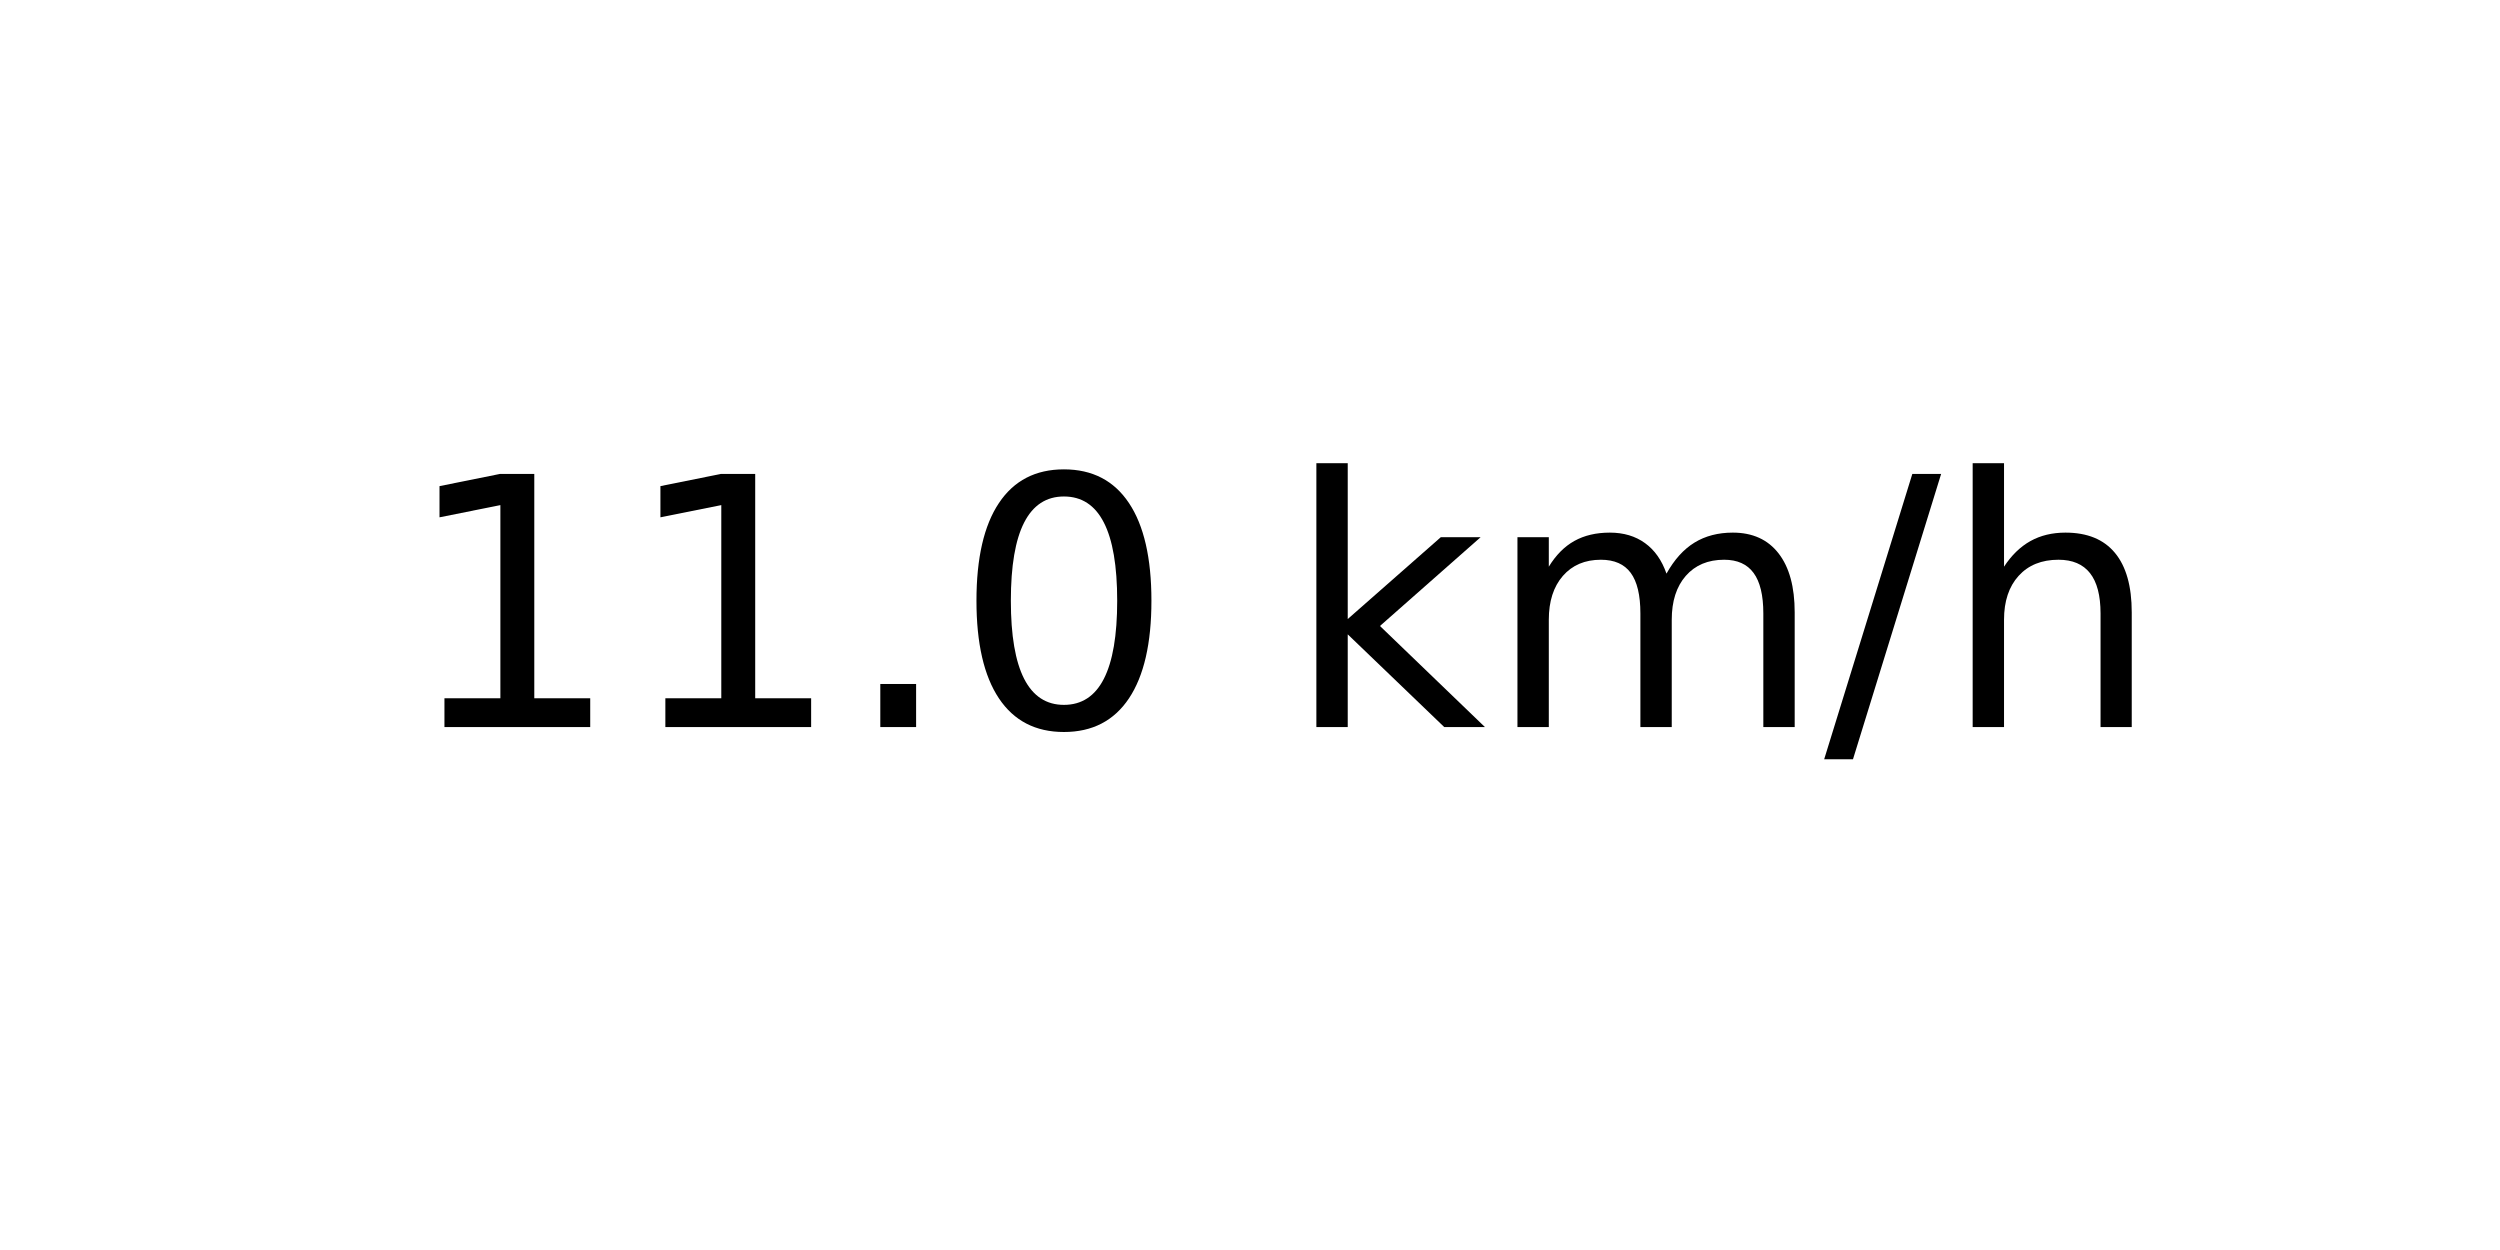
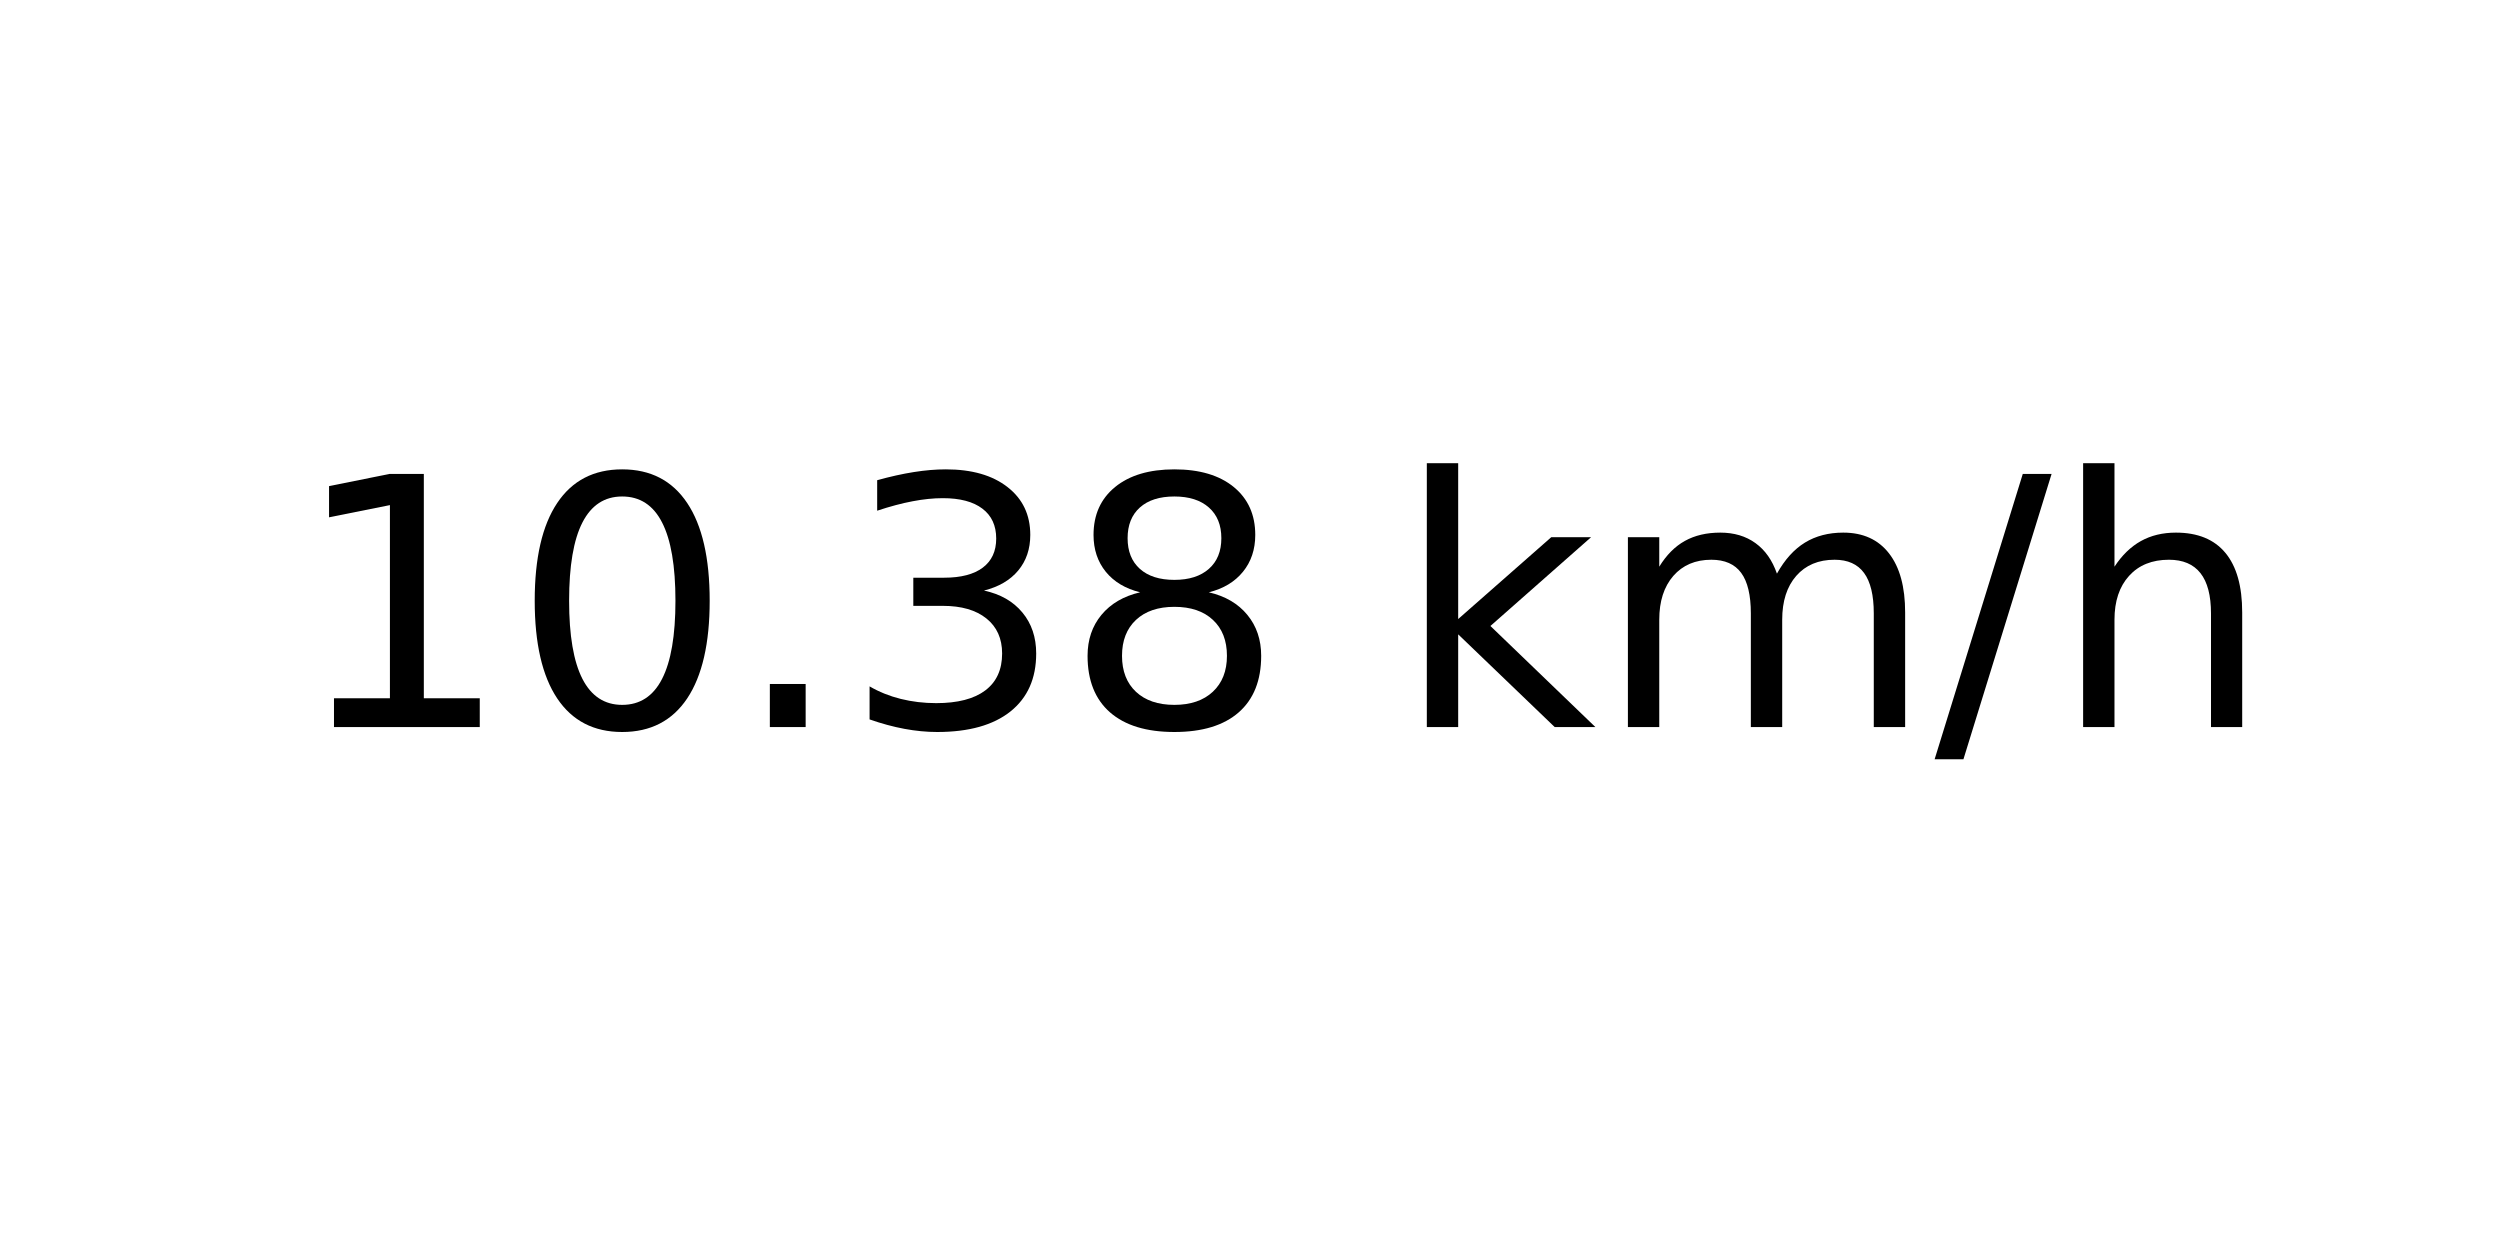
<svg xmlns="http://www.w3.org/2000/svg" xmlns:xlink="http://www.w3.org/1999/xlink" width="72pt" height="36pt" viewBox="0 0 72 36" version="1.1">
  <defs>
    <style type="text/css">*{stroke-linejoin: round; stroke-linecap: butt}</style>
  </defs>
  <g id="figure_1">
    <g id="axes_1">
      <g id="text_1">
-         <g transform="translate(11.55937 20.93937) scale(0.1 -0.1)">
+         <g transform="translate(8.378125 20.93937) scale(0.1 -0.1)">
          <defs>
            <path id="DejaVuSans-31" d="M 794 531  L 1825 531  L 1825 4091  L 703 3866  L 703 4441  L 1819 4666  L 2450 4666  L 2450 531  L 3481 531  L 3481 0  L 794 0  L 794 531  z " transform="scale(0.015625)" />
+             <path id="DejaVuSans-30" d="M 2034 4250  Q 1547 4250 1301 3770  Q 1056 3291 1056 2328  Q 1056 1369 1301 889  Q 1547 409 2034 409  Q 2525 409 2770 889  Q 3016 1369 3016 2328  Q 3016 3291 2770 3770  Q 2525 4250 2034 4250  z M 2034 4750  Q 2819 4750 3233 4129  Q 3647 3509 3647 2328  Q 3647 1150 3233 529  Q 2819 -91 2034 -91  Q 1250 -91 836 529  Q 422 1150 422 2328  Q 422 3509 836 4129  Q 1250 4750 2034 4750  z " transform="scale(0.015625)" />
            <path id="DejaVuSans-2e" d="M 684 794  L 1344 794  L 1344 0  L 684 0  L 684 794  z " transform="scale(0.015625)" />
-             <path id="DejaVuSans-30" d="M 2034 4250  Q 1547 4250 1301 3770  Q 1056 3291 1056 2328  Q 1056 1369 1301 889  Q 1547 409 2034 409  Q 2525 409 2770 889  Q 3016 1369 3016 2328  Q 3016 3291 2770 3770  Q 2525 4250 2034 4250  z M 2034 4750  Q 2819 4750 3233 4129  Q 3647 3509 3647 2328  Q 3647 1150 3233 529  Q 2819 -91 2034 -91  Q 1250 -91 836 529  Q 422 1150 422 2328  Q 422 3509 836 4129  Q 1250 4750 2034 4750  z " transform="scale(0.015625)" />
+             <path id="DejaVuSans-33" d="M 2597 2516  Q 3050 2419 3304 2112  Q 3559 1806 3559 1356  Q 3559 666 3084 287  Q 2609 -91 1734 -91  Q 1441 -91 1130 -33  Q 819 25 488 141  L 488 750  Q 750 597 1062 519  Q 1375 441 1716 441  Q 2309 441 2620 675  Q 2931 909 2931 1356  Q 2931 1769 2642 2001  Q 2353 2234 1838 2234  L 1294 2234  L 1294 2753  L 1863 2753  Q 2328 2753 2575 2939  Q 2822 3125 2822 3475  Q 2822 3834 2567 4026  Q 2313 4219 1838 4219  Q 1578 4219 1281 4162  Q 984 4106 628 3988  L 628 4550  Q 988 4650 1302 4700  Q 1616 4750 1894 4750  Q 2613 4750 3031 4423  Q 3450 4097 3450 3541  Q 3450 3153 3228 2886  Q 3006 2619 2597 2516  z " transform="scale(0.015625)" />
+             <path id="DejaVuSans-38" d="M 2034 2216  Q 1584 2216 1326 1975  Q 1069 1734 1069 1313  Q 1069 891 1326 650  Q 1584 409 2034 409  Q 2484 409 2743 651  Q 3003 894 3003 1313  Q 3003 1734 2745 1975  Q 2488 2216 2034 2216  z M 1403 2484  Q 997 2584 770 2862  Q 544 3141 544 3541  Q 544 4100 942 4425  Q 1341 4750 2034 4750  Q 2731 4750 3128 4425  Q 3525 4100 3525 3541  Q 3525 3141 3298 2862  Q 3072 2584 2669 2484  Q 3125 2378 3379 2068  Q 3634 1759 3634 1313  Q 3634 634 3220 271  Q 2806 -91 2034 -91  Q 1263 -91 848 271  Q 434 634 434 1313  Q 434 1759 690 2068  Q 947 2378 1403 2484  z M 1172 3481  Q 1172 3119 1398 2916  Q 1625 2713 2034 2713  Q 2441 2713 2670 2916  Q 2900 3119 2900 3481  Q 2900 3844 2670 4047  Q 2441 4250 2034 4250  Q 1625 4250 1398 4047  Q 1172 3844 1172 3481  z " transform="scale(0.015625)" />
            <path id="DejaVuSans-20" transform="scale(0.015625)" />
            <path id="DejaVuSans-6b" d="M 581 4863  L 1159 4863  L 1159 1991  L 2875 3500  L 3609 3500  L 1753 1863  L 3688 0  L 2938 0  L 1159 1709  L 1159 0  L 581 0  L 581 4863  z " transform="scale(0.015625)" />
            <path id="DejaVuSans-6d" d="M 3328 2828  Q 3544 3216 3844 3400  Q 4144 3584 4550 3584  Q 5097 3584 5394 3201  Q 5691 2819 5691 2113  L 5691 0  L 5113 0  L 5113 2094  Q 5113 2597 4934 2840  Q 4756 3084 4391 3084  Q 3944 3084 3684 2787  Q 3425 2491 3425 1978  L 3425 0  L 2847 0  L 2847 2094  Q 2847 2600 2669 2842  Q 2491 3084 2119 3084  Q 1678 3084 1418 2786  Q 1159 2488 1159 1978  L 1159 0  L 581 0  L 581 3500  L 1159 3500  L 1159 2956  Q 1356 3278 1631 3431  Q 1906 3584 2284 3584  Q 2666 3584 2933 3390  Q 3200 3197 3328 2828  z " transform="scale(0.015625)" />
            <path id="DejaVuSans-2f" d="M 1625 4666  L 2156 4666  L 531 -594  L 0 -594  L 1625 4666  z " transform="scale(0.015625)" />
            <path id="DejaVuSans-68" d="M 3513 2113  L 3513 0  L 2938 0  L 2938 2094  Q 2938 2591 2744 2837  Q 2550 3084 2163 3084  Q 1697 3084 1428 2787  Q 1159 2491 1159 1978  L 1159 0  L 581 0  L 581 4863  L 1159 4863  L 1159 2956  Q 1366 3272 1645 3428  Q 1925 3584 2291 3584  Q 2894 3584 3203 3211  Q 3513 2838 3513 2113  z " transform="scale(0.015625)" />
          </defs>
          <use xlink:href="#DejaVuSans-31" />
-           <use xlink:href="#DejaVuSans-31" x="63.623" />
+           <use xlink:href="#DejaVuSans-30" x="63.623" />
          <use xlink:href="#DejaVuSans-2e" x="127.246" />
-           <use xlink:href="#DejaVuSans-30" x="159.033" />
-           <use xlink:href="#DejaVuSans-20" x="222.656" />
-           <use xlink:href="#DejaVuSans-6b" x="254.443" />
-           <use xlink:href="#DejaVuSans-6d" x="312.354" />
-           <use xlink:href="#DejaVuSans-2f" x="409.766" />
-           <use xlink:href="#DejaVuSans-68" x="443.457" />
+           <use xlink:href="#DejaVuSans-33" x="159.033" />
+           <use xlink:href="#DejaVuSans-38" x="222.656" />
+           <use xlink:href="#DejaVuSans-20" x="286.279" />
+           <use xlink:href="#DejaVuSans-6b" x="318.066" />
+           <use xlink:href="#DejaVuSans-6d" x="375.977" />
+           <use xlink:href="#DejaVuSans-2f" x="473.389" />
+           <use xlink:href="#DejaVuSans-68" x="507.08" />
        </g>
      </g>
    </g>
  </g>
</svg>
